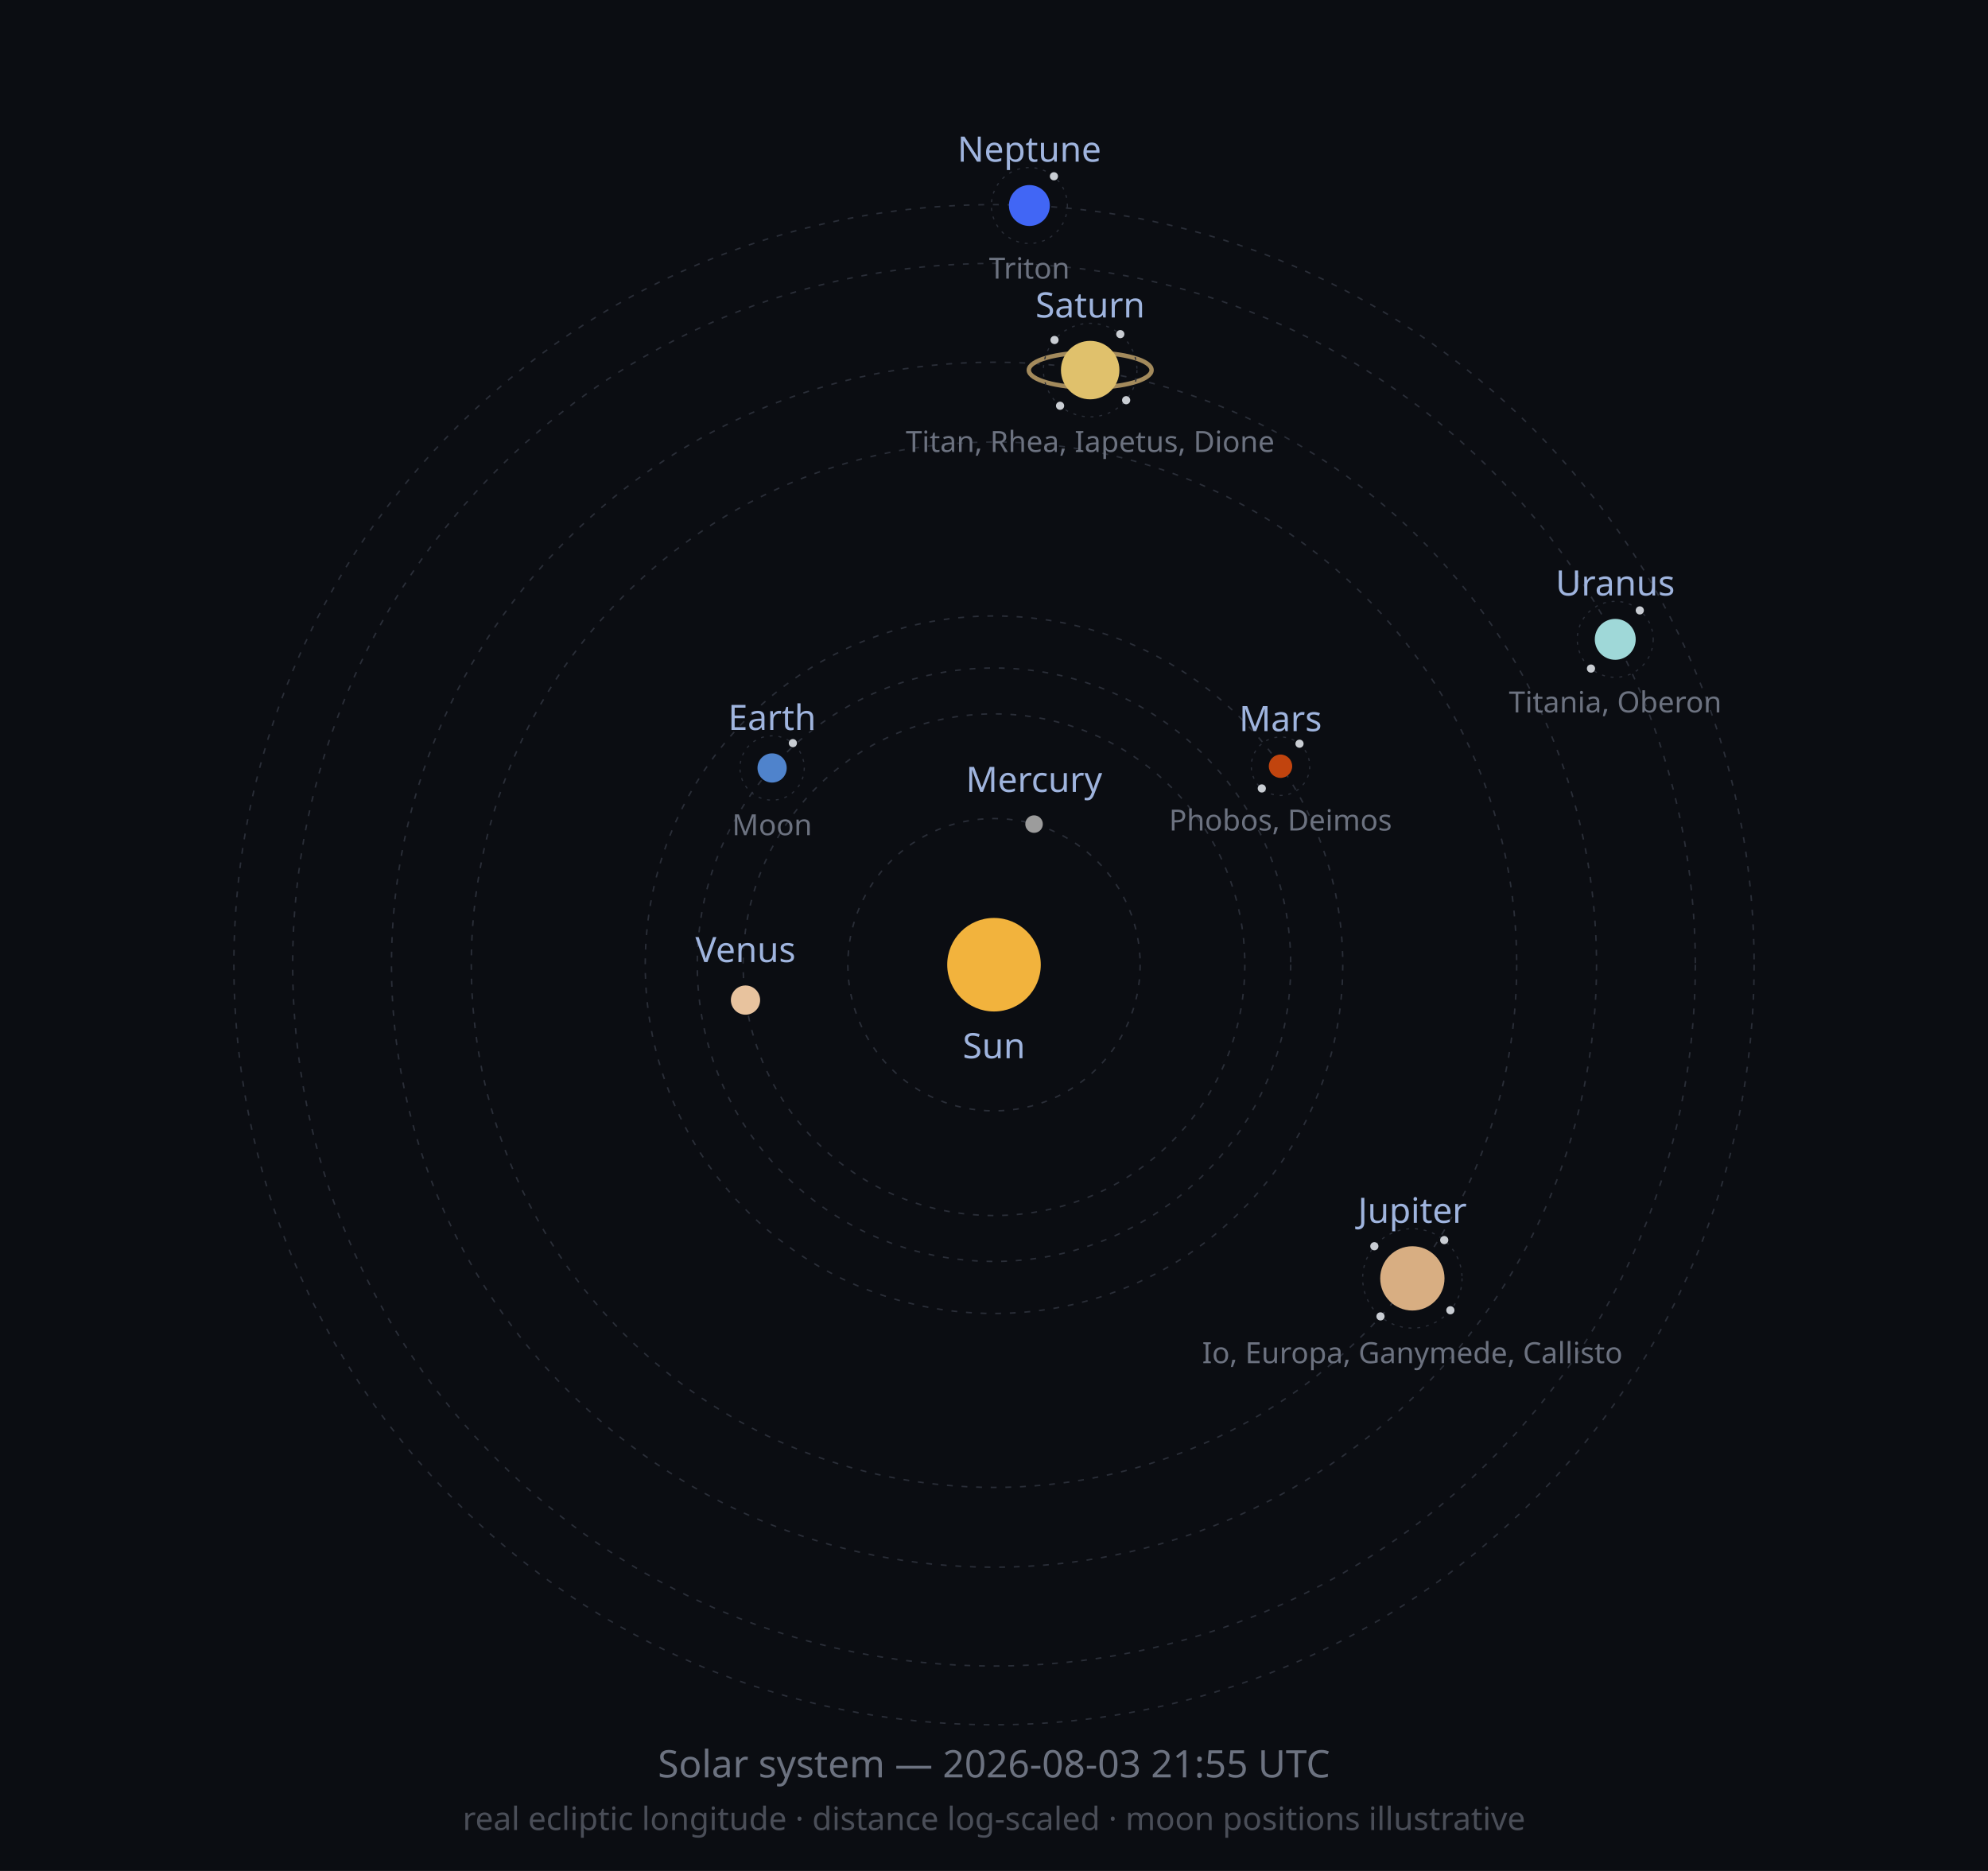
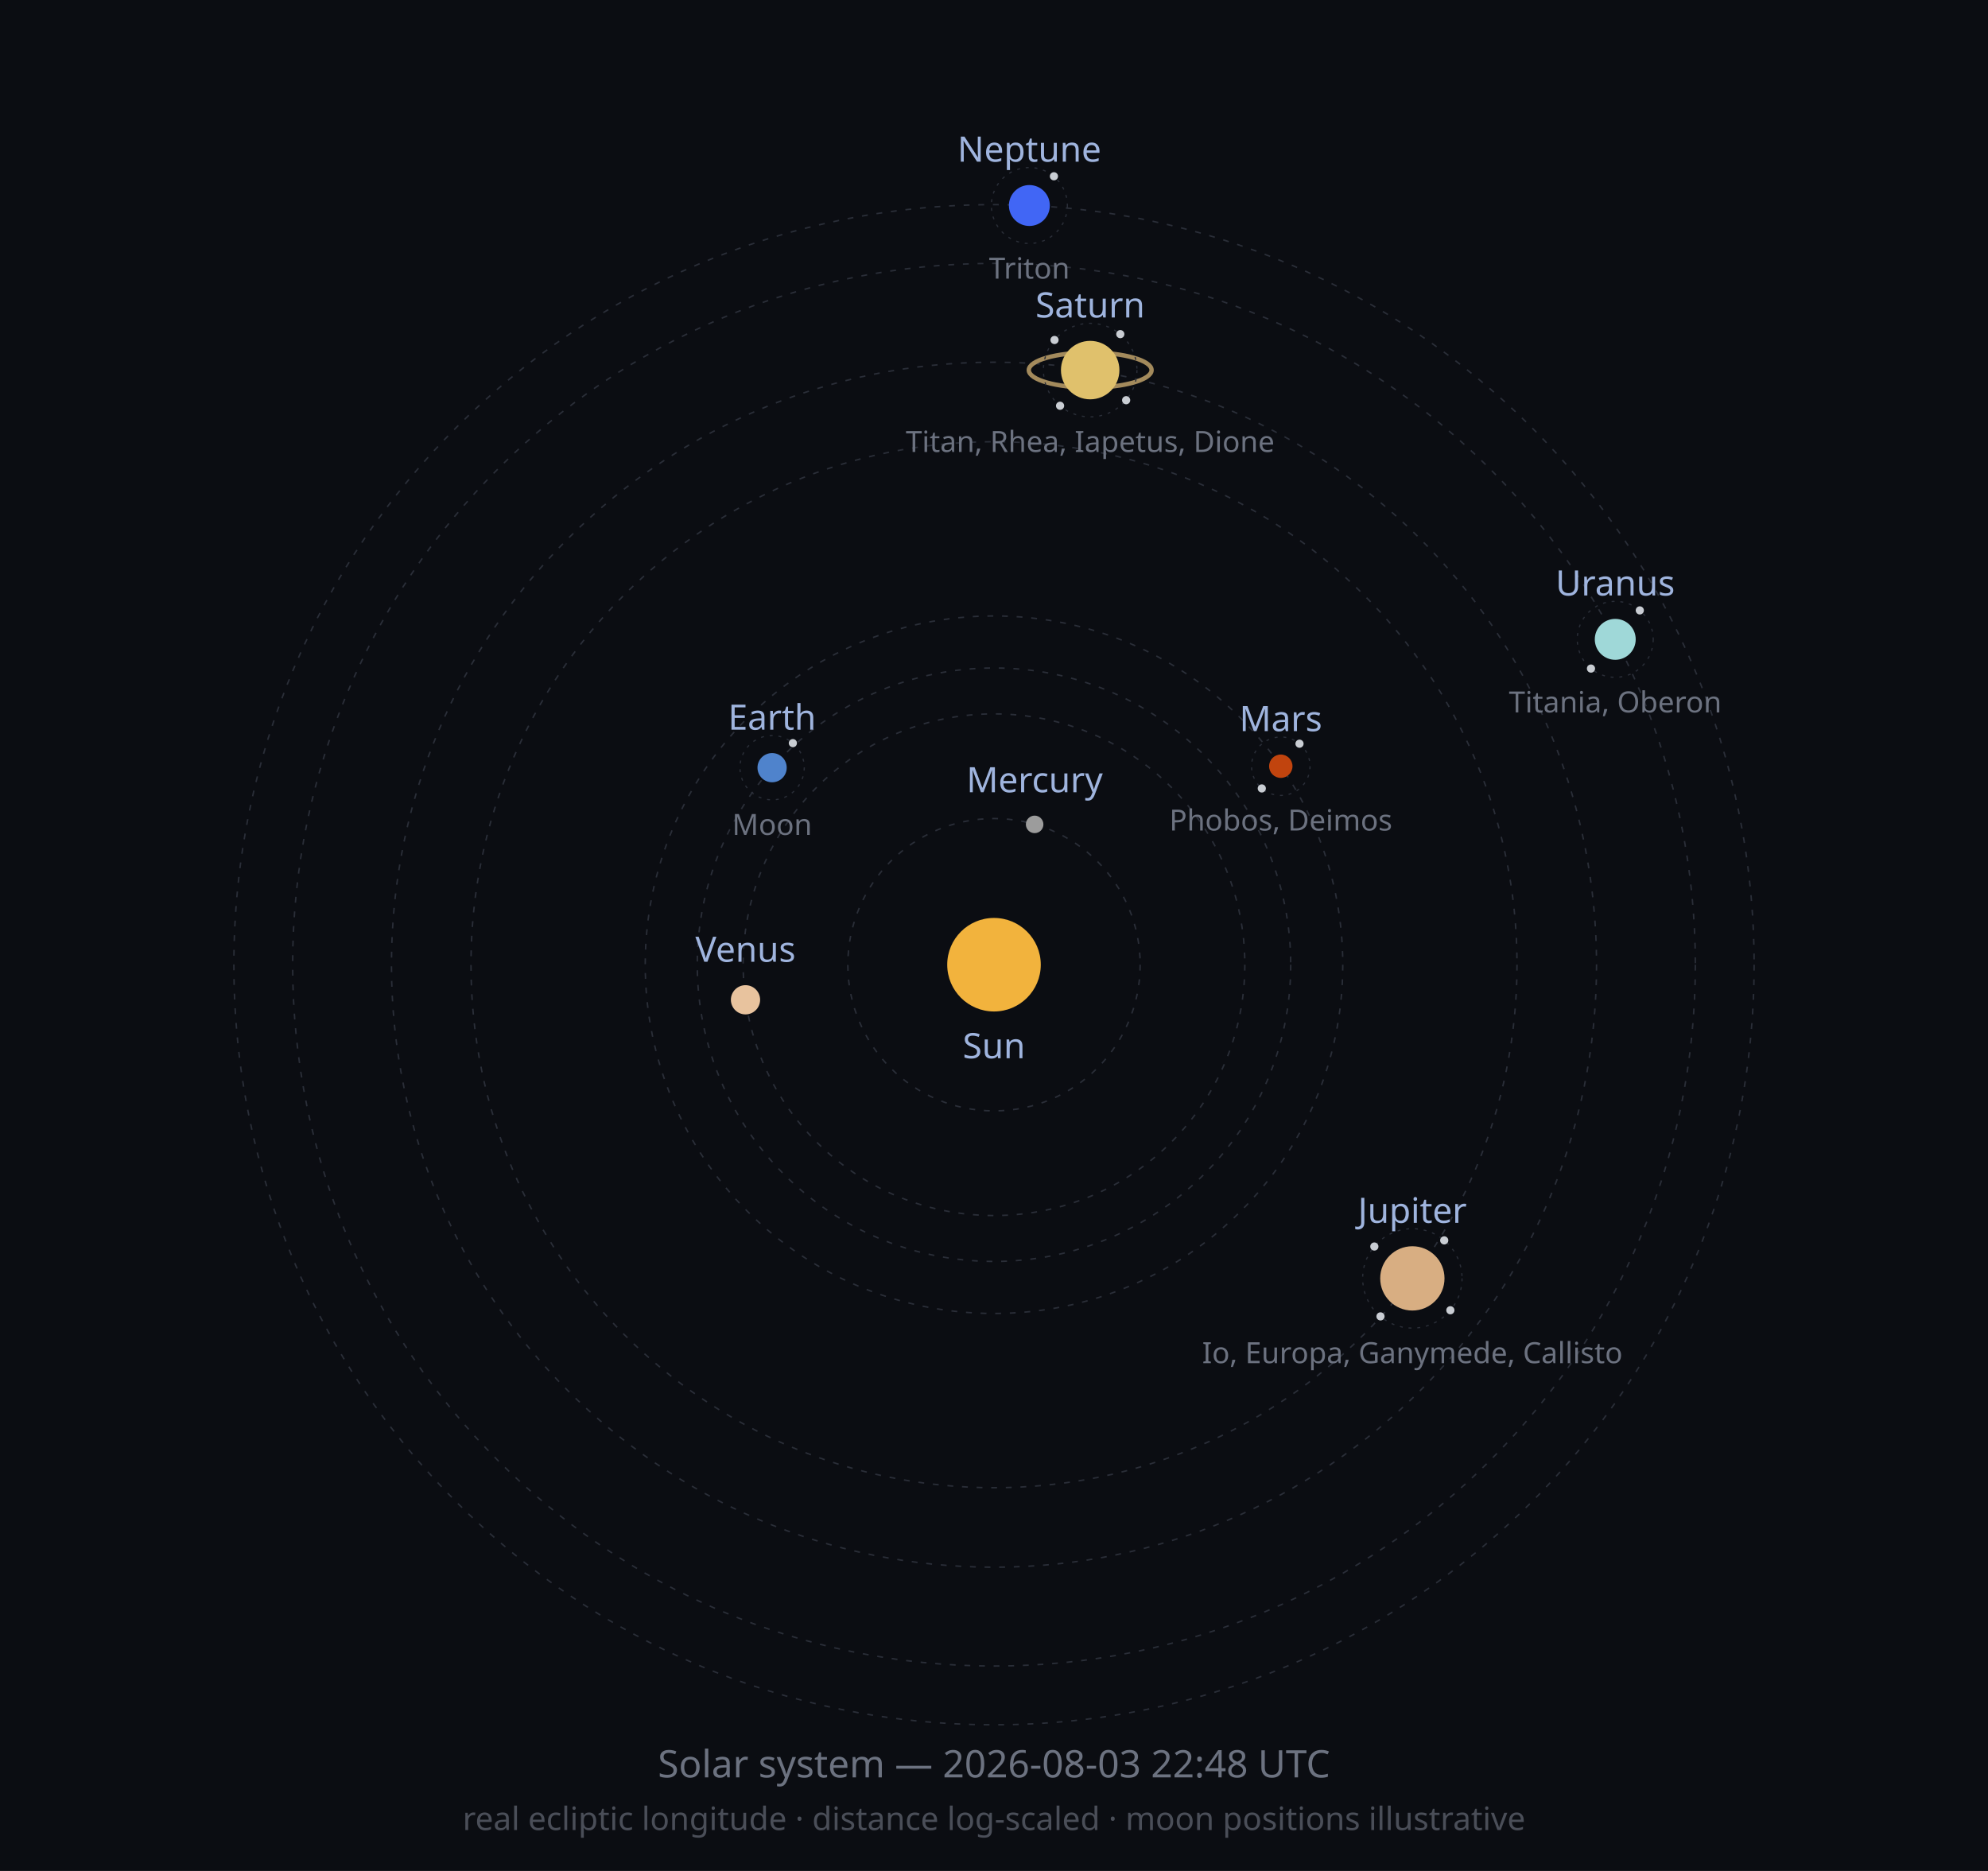
<svg xmlns="http://www.w3.org/2000/svg" width="680" height="640" viewBox="0 0 680 640" role="img">
  <defs>
    <marker id="arrow" viewBox="0 0 10 10" refX="8" refY="5" markerWidth="6" markerHeight="6" orient="auto-start-reverse">
      <path d="M2 1L8 5L2 9" fill="none" stroke="context-stroke" stroke-width="1.5" stroke-linecap="round" stroke-linejoin="round" />
    </marker>
  </defs>
  <style>
  .orbit { fill: none; stroke: #2A2E38; stroke-width: 0.5; stroke-dasharray: 2 3; }
  .moonorbit { fill: none; stroke: #2A2E38; stroke-width: 0.4; stroke-dasharray: 1 2; }
  .lbl { font-family: sans-serif; font-size: 12px; fill: #9FB4DE; }
  .moonlbl { font-family: sans-serif; font-size: 10px; fill: #6C7280; }
</style>
  <rect width="680" height="640" fill="#0B0D12" />
  <circle class="orbit" cx="340" cy="330" r="50.0" />
  <circle class="orbit" cx="340" cy="330" r="85.8" />
  <circle class="orbit" cx="340" cy="330" r="101.5" />
  <circle class="orbit" cx="340" cy="330" r="119.3" />
-   <circle class="orbit" cx="340" cy="330" r="178.8" />
+   <circle class="orbit" cx="340" cy="330" r="178.9" />
  <circle class="orbit" cx="340" cy="330" r="206.1" />
  <circle class="orbit" cx="340" cy="330" r="239.9" />
  <circle class="orbit" cx="340" cy="330" r="260.0" />
  <circle cx="340" cy="330" r="16" fill="#F2B33D" />
  <text class="lbl" x="340" y="362" text-anchor="middle">Sun</text>
-   <circle cx="353.7" cy="281.9" r="3" fill="#9C9C9C" />
-   <text class="lbl" x="353.7" y="270.9" text-anchor="middle">Mercury</text>
-   <circle cx="255.0" cy="342.1" r="5" fill="#E8C39E" />
-   <text class="lbl" x="255.0" y="329.1" text-anchor="middle">Venus</text>
-   <circle cx="264.1" cy="262.7" r="5" fill="#4F83CC" />
-   <circle class="moonorbit" cx="264.1" cy="262.7" r="11" />
+   <circle cx="353.9" cy="282.0" r="3" fill="#9C9C9C" />
+   <text class="lbl" x="353.9" y="271.0" text-anchor="middle">Mercury</text>
+   <circle cx="255.0" cy="342.0" r="5" fill="#E8C39E" />
+   <text class="lbl" x="255.0" y="329.0" text-anchor="middle">Venus</text>
+   <circle cx="264.1" cy="262.6" r="5" fill="#4F83CC" />
+   <circle class="moonorbit" cx="264.1" cy="262.6" r="11" />
  <circle cx="271.2" cy="254.2" r="1.4" fill="#C9CDD3" />
-   <text class="moonlbl" x="264.1" y="285.7" text-anchor="middle">Moon</text>
-   <text class="lbl" x="264.1" y="249.7" text-anchor="middle">Earth</text>
-   <circle cx="438.0" cy="262.1" r="4" fill="#C1440E" />
-   <circle class="moonorbit" cx="438.0" cy="262.1" r="10" />
+   <text class="moonlbl" x="264.1" y="285.6" text-anchor="middle">Moon</text>
+   <text class="lbl" x="264.1" y="249.6" text-anchor="middle">Earth</text>
+   <circle cx="438.1" cy="262.1" r="4" fill="#C1440E" />
+   <circle class="moonorbit" cx="438.1" cy="262.1" r="10" />
  <circle cx="444.5" cy="254.4" r="1.4" fill="#C9CDD3" />
  <circle cx="431.6" cy="269.7" r="1.4" fill="#C9CDD3" />
-   <text class="moonlbl" x="438.0" y="284.1" text-anchor="middle">Phobos, Deimos</text>
-   <text class="lbl" x="438.0" y="250.1" text-anchor="middle">Mars</text>
+   <text class="moonlbl" x="438.1" y="284.1" text-anchor="middle">Phobos, Deimos</text>
+   <text class="lbl" x="438.1" y="250.1" text-anchor="middle">Mars</text>
  <circle cx="483.1" cy="437.3" r="11" fill="#D8AE82" />
  <circle class="moonorbit" cx="483.1" cy="437.3" r="17" />
-   <circle cx="494.0" cy="424.2" r="1.4" fill="#C9CDD3" />
+   <circle cx="494.0" cy="424.3" r="1.4" fill="#C9CDD3" />
  <circle cx="496.1" cy="448.2" r="1.4" fill="#C9CDD3" />
  <circle cx="472.2" cy="450.3" r="1.4" fill="#C9CDD3" />
-   <circle cx="470.1" cy="426.3" r="1.4" fill="#C9CDD3" />
+   <circle cx="470.1" cy="426.4" r="1.4" fill="#C9CDD3" />
  <text class="moonlbl" x="483.1" y="466.3" text-anchor="middle">Io, Europa, Ganymede, Callisto</text>
  <text class="lbl" x="483.1" y="418.3" text-anchor="middle">Jupiter</text>
  <ellipse cx="372.9" cy="126.6" rx="21.0" ry="6.0" fill="none" stroke="#C9A96E" stroke-width="1.5" opacity="0.8" />
  <circle cx="372.9" cy="126.6" r="10" fill="#E0C16C" />
  <circle class="moonorbit" cx="372.9" cy="126.6" r="16" />
  <circle cx="383.2" cy="114.3" r="1.4" fill="#C9CDD3" />
  <circle cx="385.2" cy="136.9" r="1.4" fill="#C9CDD3" />
  <circle cx="362.6" cy="138.8" r="1.4" fill="#C9CDD3" />
  <circle cx="360.7" cy="116.3" r="1.4" fill="#C9CDD3" />
  <text class="moonlbl" x="372.9" y="154.6" text-anchor="middle">Titan, Rhea, Iapetus, Dione</text>
  <text class="lbl" x="372.9" y="108.6" text-anchor="middle">Saturn</text>
  <circle cx="552.5" cy="218.7" r="7" fill="#9FD8D8" />
  <circle class="moonorbit" cx="552.5" cy="218.7" r="13" />
  <circle cx="560.9" cy="208.8" r="1.4" fill="#C9CDD3" />
  <circle cx="544.2" cy="228.7" r="1.4" fill="#C9CDD3" />
  <text class="moonlbl" x="552.5" y="243.7" text-anchor="middle">Titania, Oberon</text>
  <text class="lbl" x="552.5" y="203.7" text-anchor="middle">Uranus</text>
  <circle cx="352.1" cy="70.3" r="7" fill="#4166F5" />
  <circle class="moonorbit" cx="352.1" cy="70.3" r="13" />
  <circle cx="360.5" cy="60.3" r="1.4" fill="#C9CDD3" />
  <text class="moonlbl" x="352.1" y="95.3" text-anchor="middle">Triton</text>
  <text class="lbl" x="352.1" y="55.3" text-anchor="middle">Neptune</text>
-   <text x="340" y="608" font-size="13" fill="#6C7280" text-anchor="middle" font-family="sans-serif">Solar system — 2026-08-03 21:55 UTC</text>
+   <text x="340" y="608" font-size="13" fill="#6C7280" text-anchor="middle" font-family="sans-serif">Solar system — 2026-08-03 22:48 UTC</text>
  <text x="340" y="626" font-size="11" fill="#4A4E58" text-anchor="middle" font-family="sans-serif">real ecliptic longitude · distance log-scaled · moon positions illustrative</text>
</svg>
